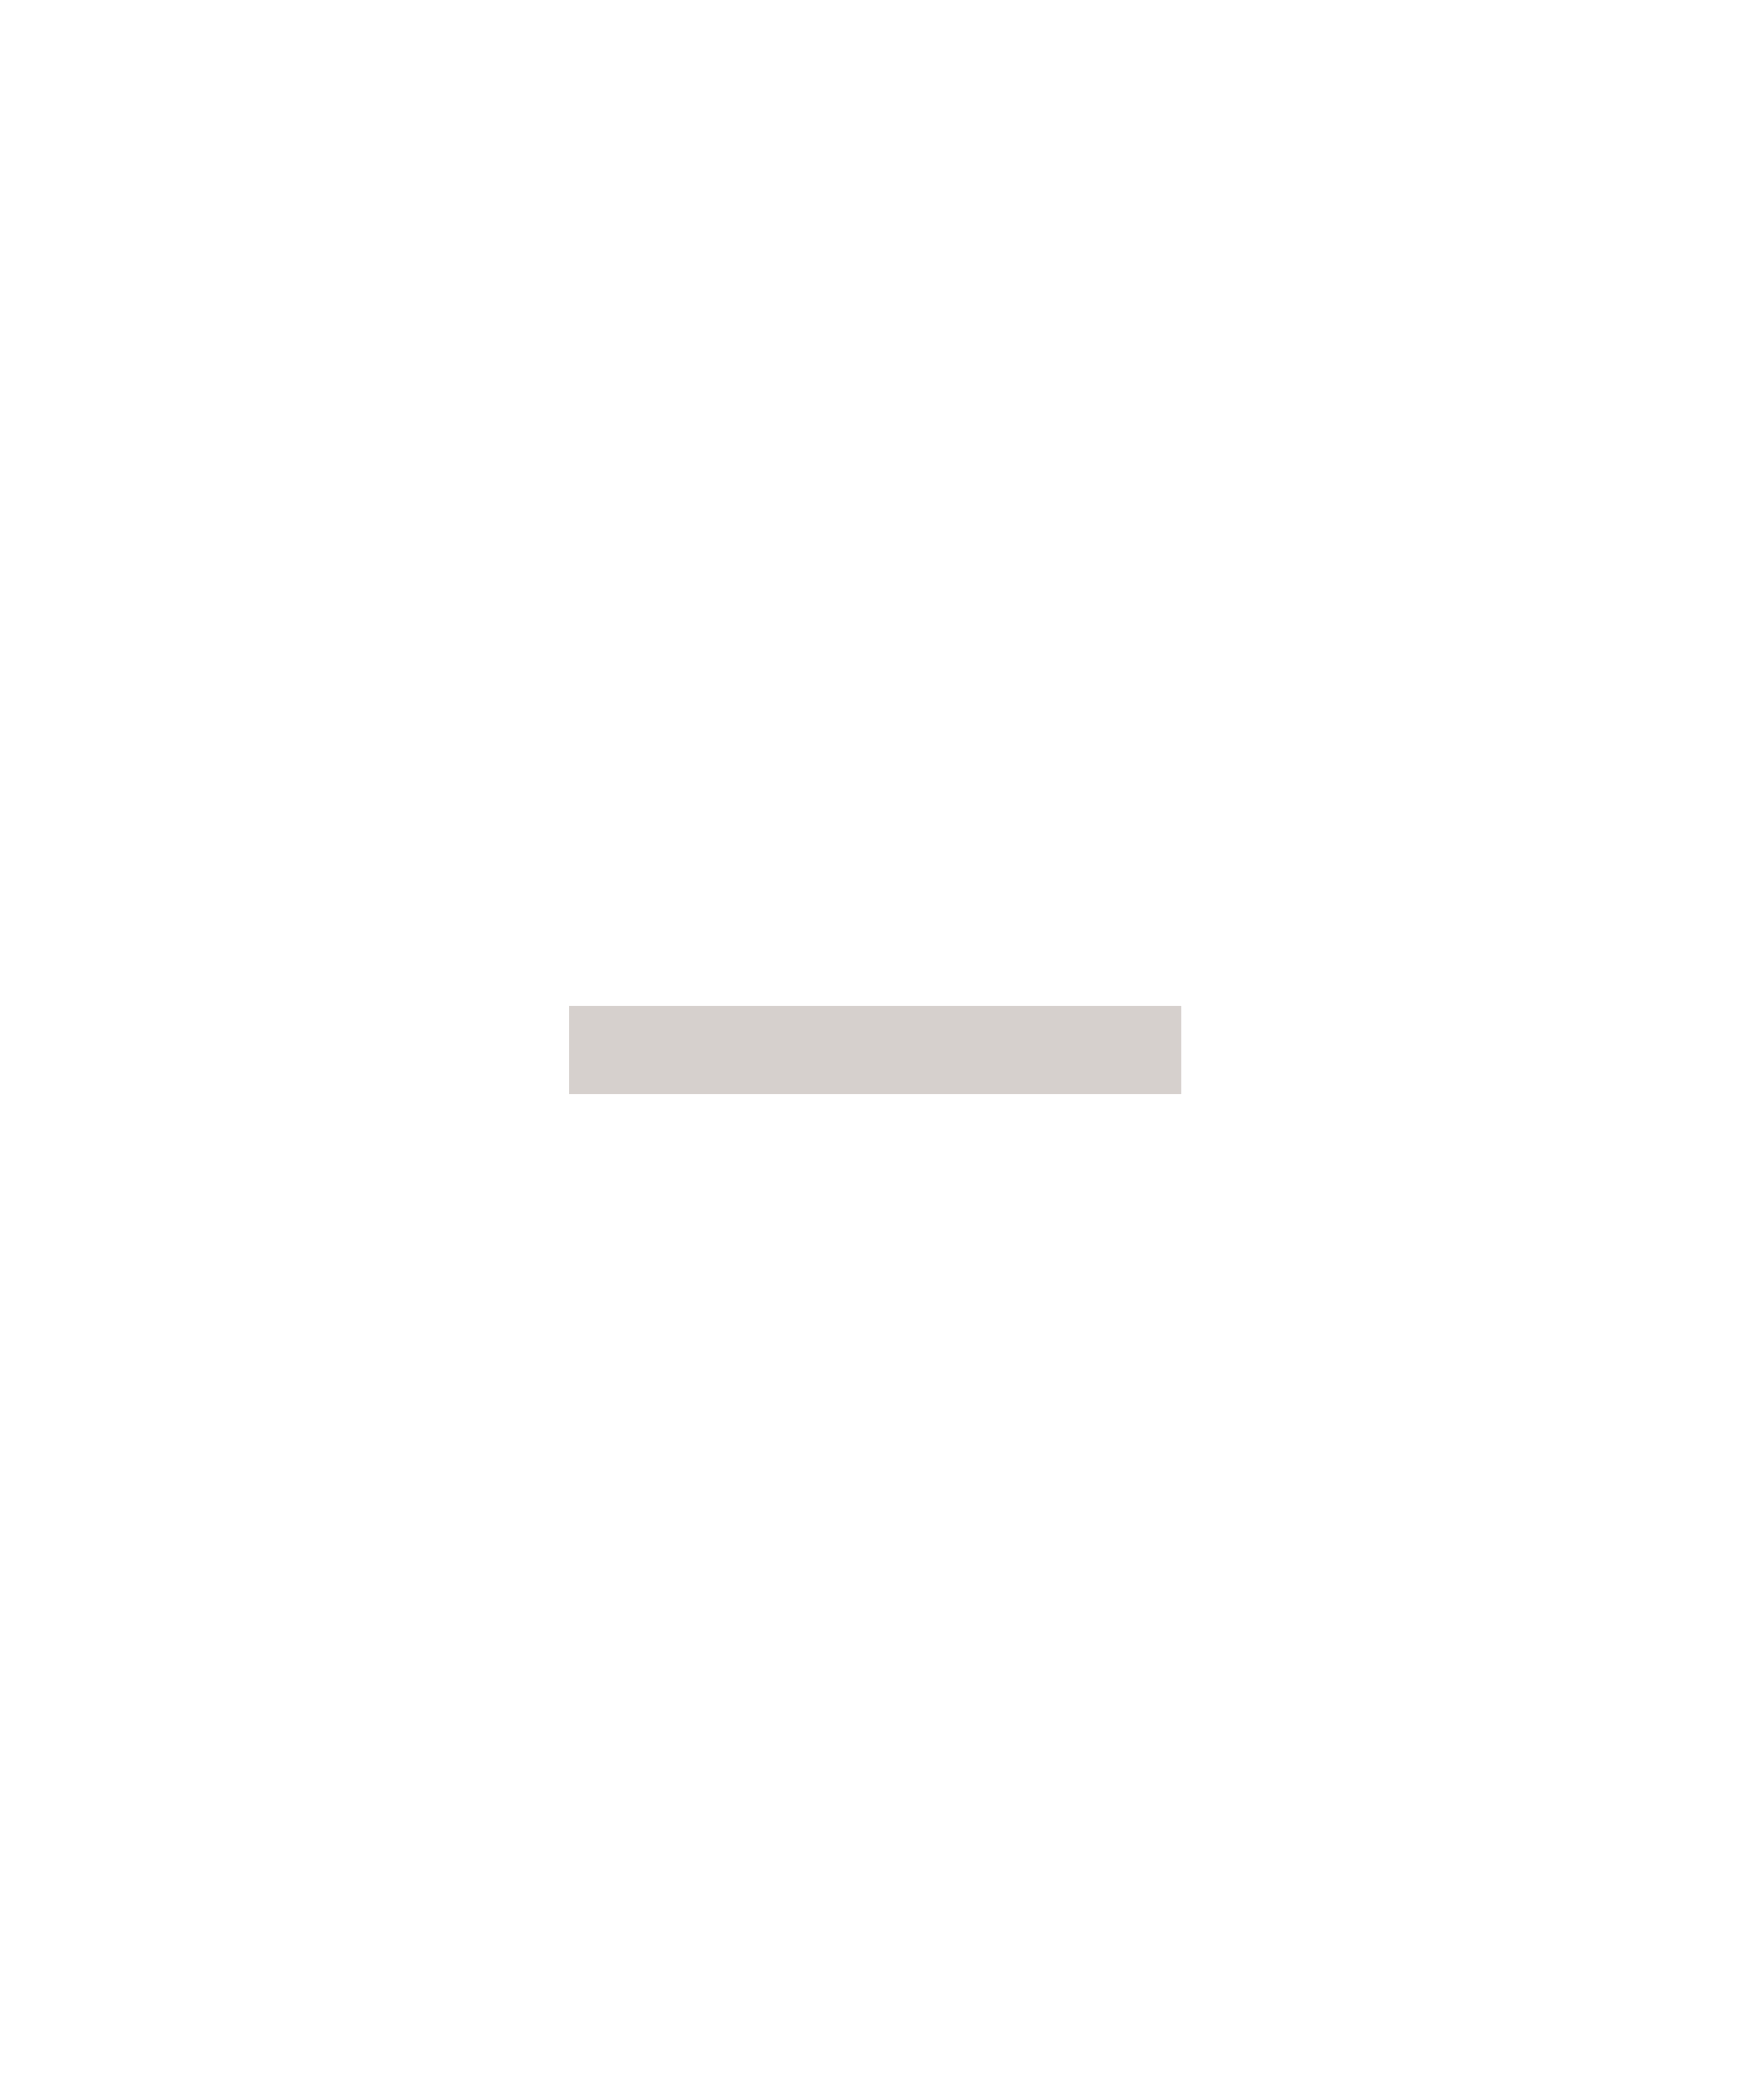
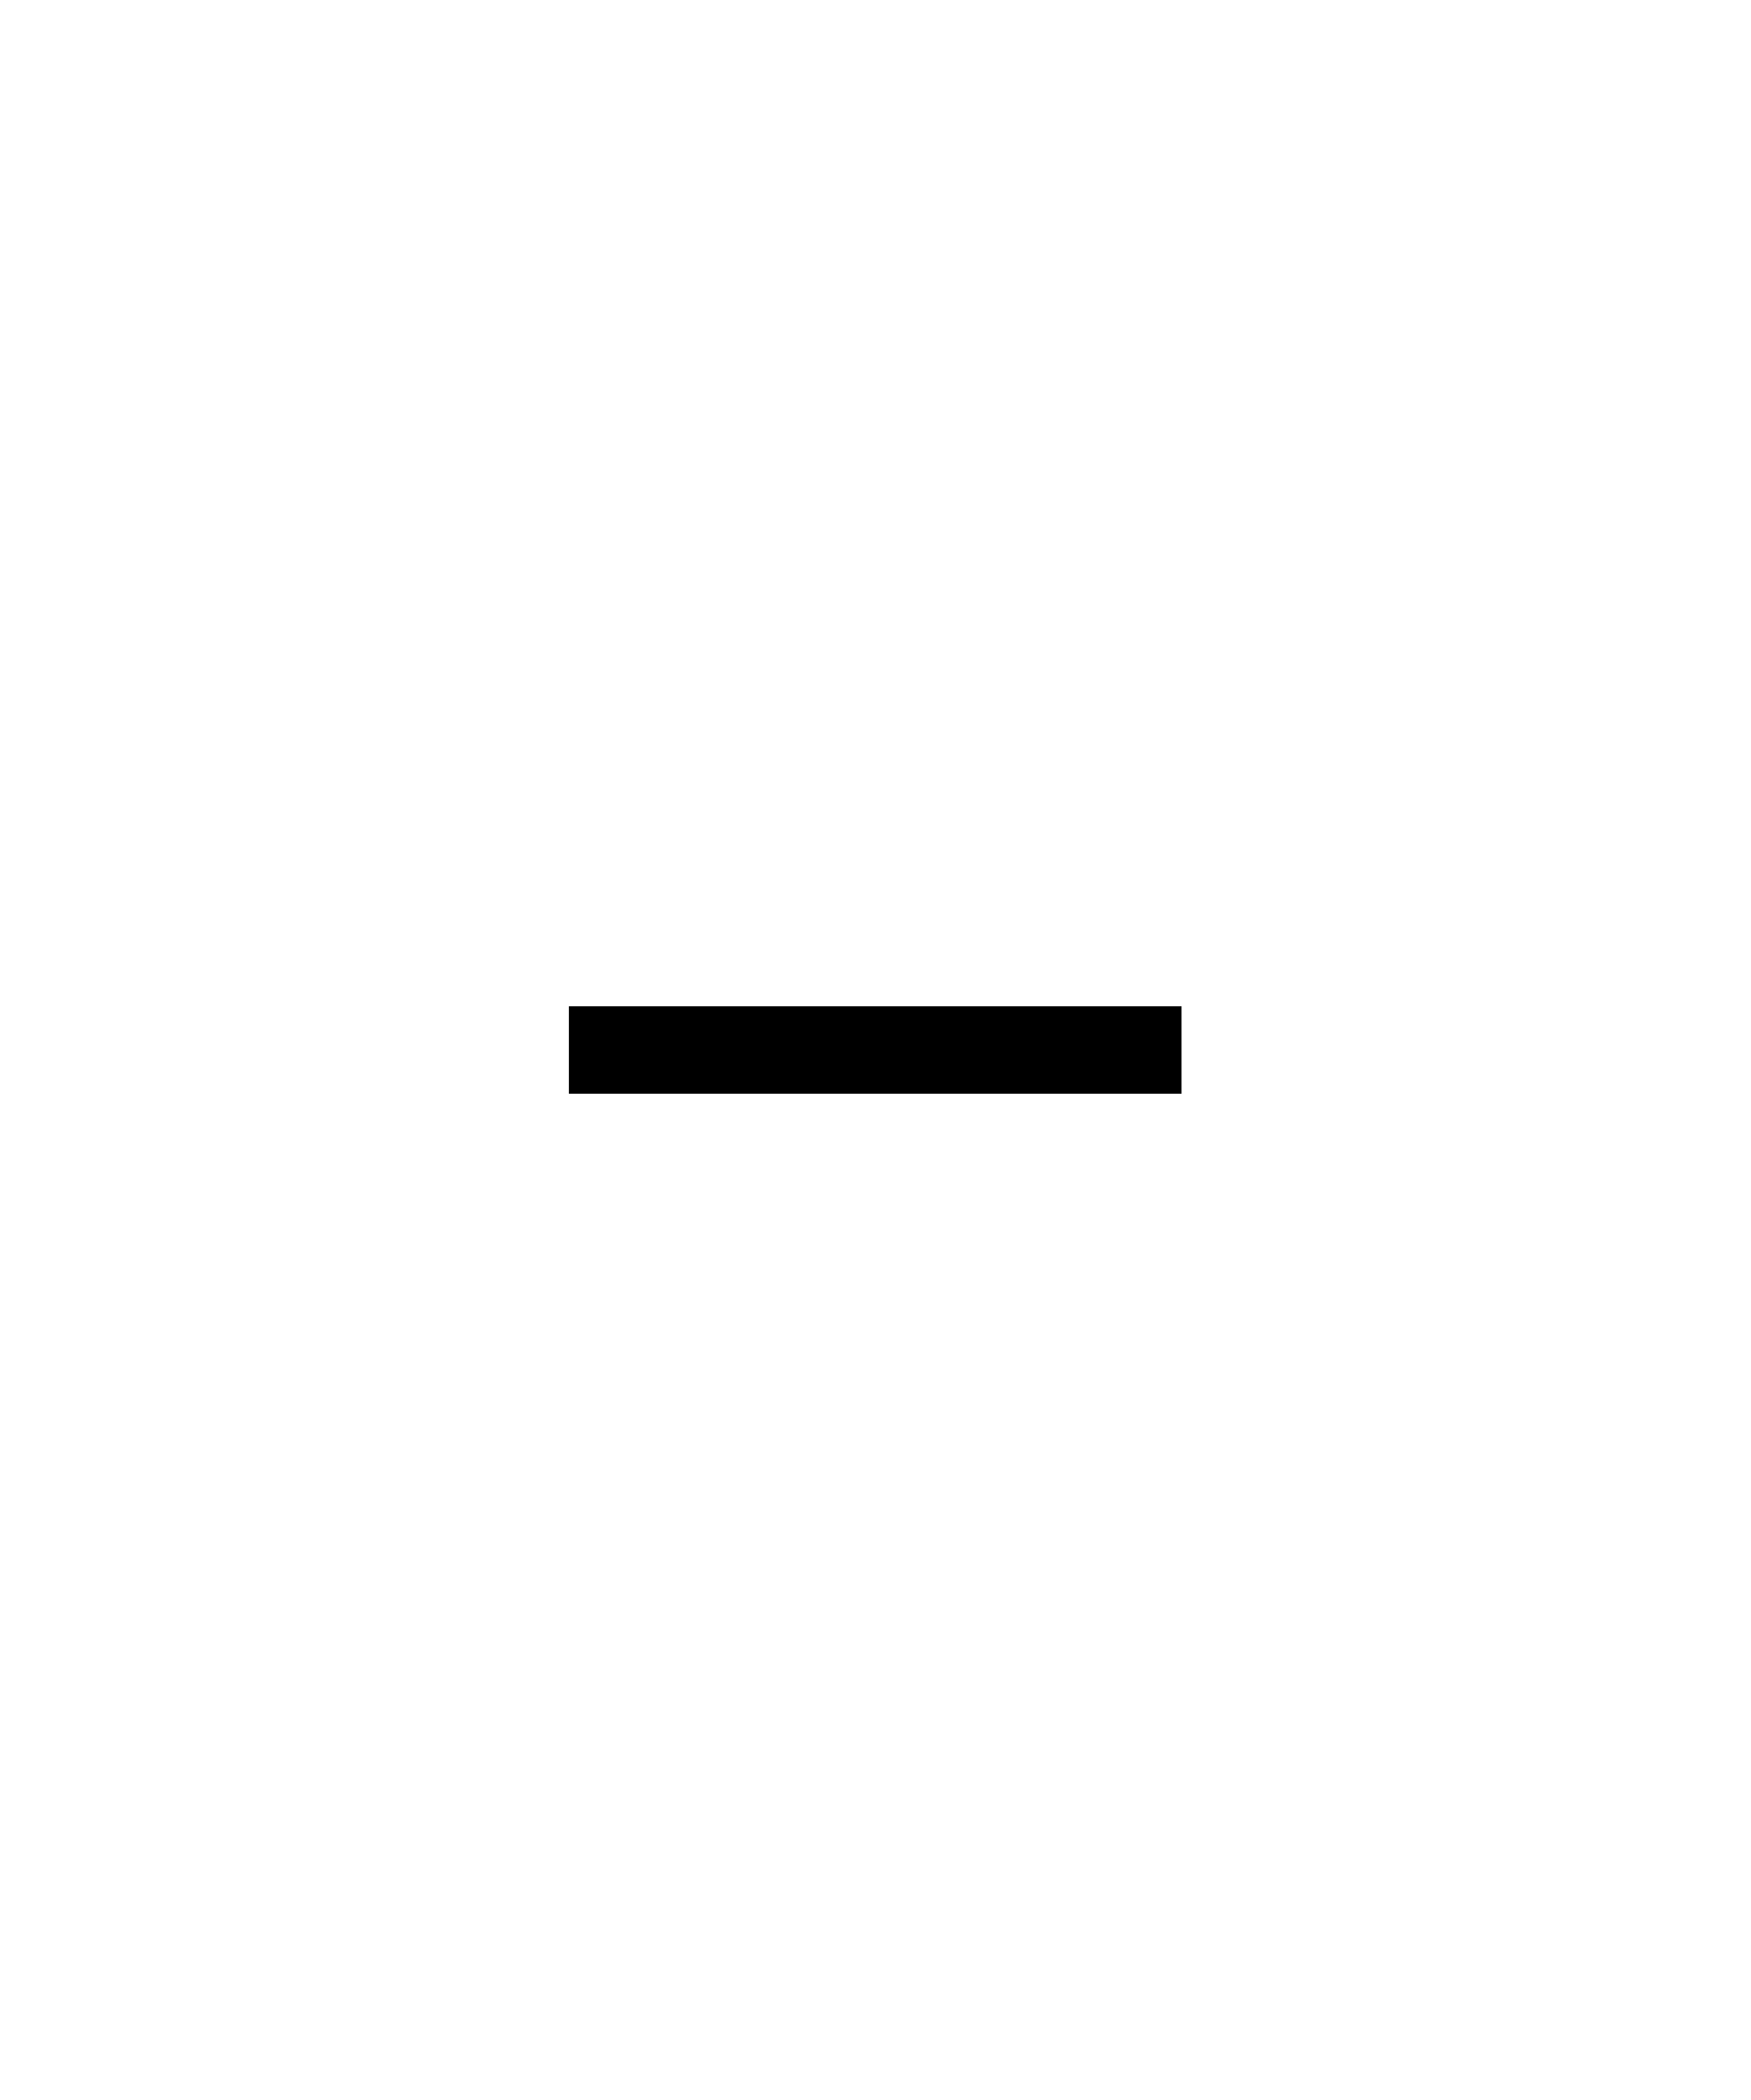
<svg xmlns="http://www.w3.org/2000/svg" width="40" height="48" viewBox="0 0 40 48" fill="none">
-   <path d="M13 23V25H27V23H13Z" fill="#756157" fill-opacity="0.3" />
+   <path d="M13 23V25H27V23H13Z" fill="#000000" />
</svg>
